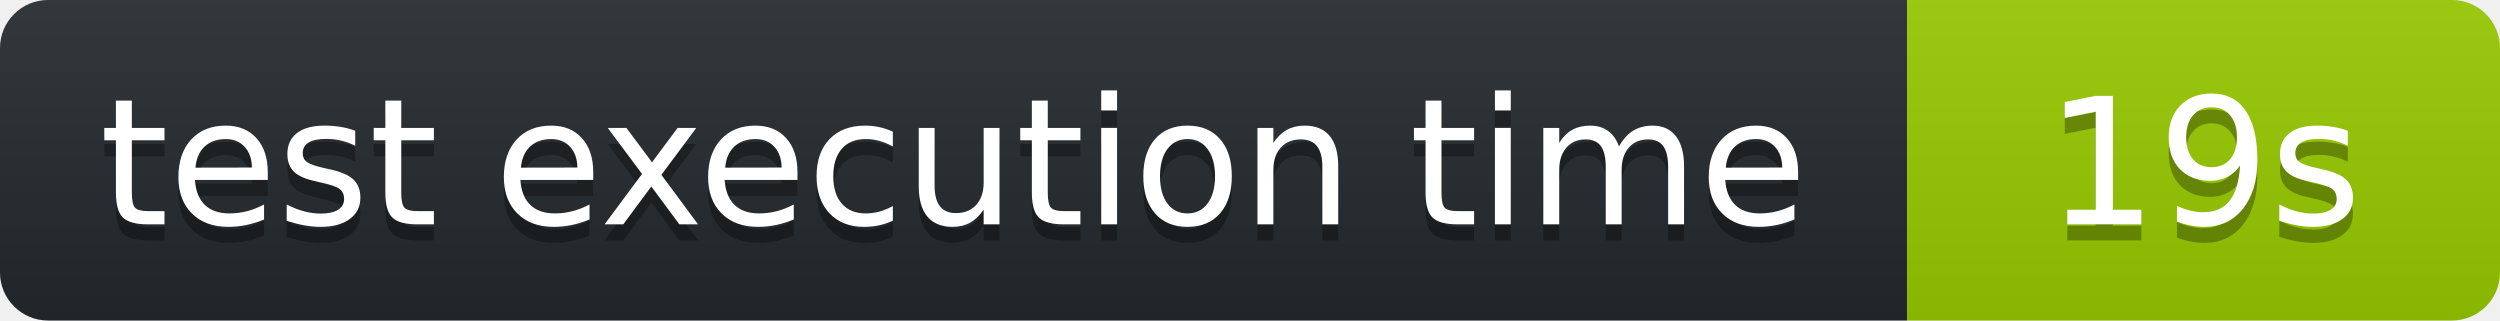
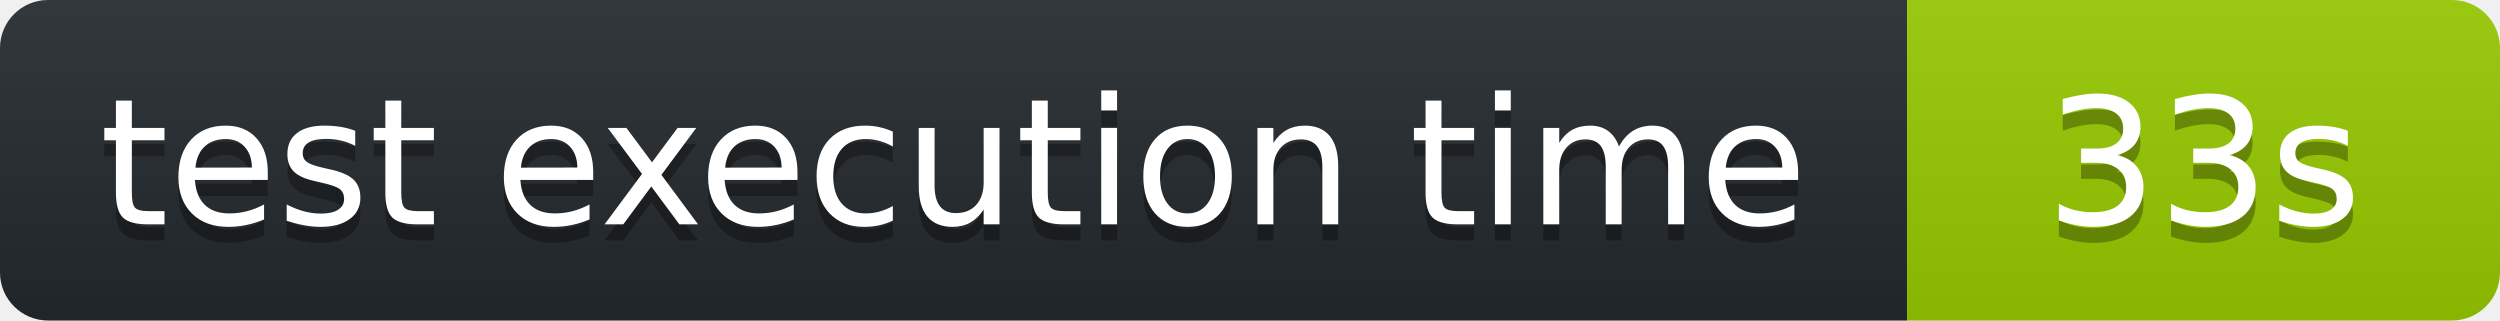
<svg xmlns="http://www.w3.org/2000/svg" width="156" height="20" role="img" aria-label="octocov::badge">
  <linearGradient id="s" x2="0" y2="100%">
    <stop offset="0" stop-color="#bbb" stop-opacity=".1" />
    <stop offset="1" stop-opacity=".1" />
  </linearGradient>
  <clipPath id="r">
    <rect width="156" height="20" rx="3" fill="#fff" />
  </clipPath>
  <g clip-path="url(#r)">
    <rect width="119" height="20" fill="#24292E" />
    <rect x="119" width="37" height="20" fill="#97CA00" />
    <rect width="156" height="20" fill="url(#s)" />
  </g>
  <g fill="#fff" text-anchor="middle" font-family="Verdana,Geneva,DejaVu Sans,sans-serif" text-rendering="geometricPrecision" font-size="110">
    <text aria-hidden="true" x="595" y="150" fill="#010101" fill-opacity=".3" transform="scale(.1)">test execution time</text>
    <text x="595" y="140" transform="scale(.1)" fill="#fff">test execution time</text>
-     <text aria-hidden="true" x="1375" y="150" fill="#010101" fill-opacity=".3" transform="scale(.1)">19s</text>
-     <text x="1375" y="140" transform="scale(.1)" fill="#fff">19s</text>
+     <text aria-hidden="true" x="1375" y="150" fill="#010101" fill-opacity=".3" transform="scale(.1)">33s</text>
+     <text x="1375" y="140" transform="scale(.1)" fill="#fff">33s</text>
  </g>
</svg>
